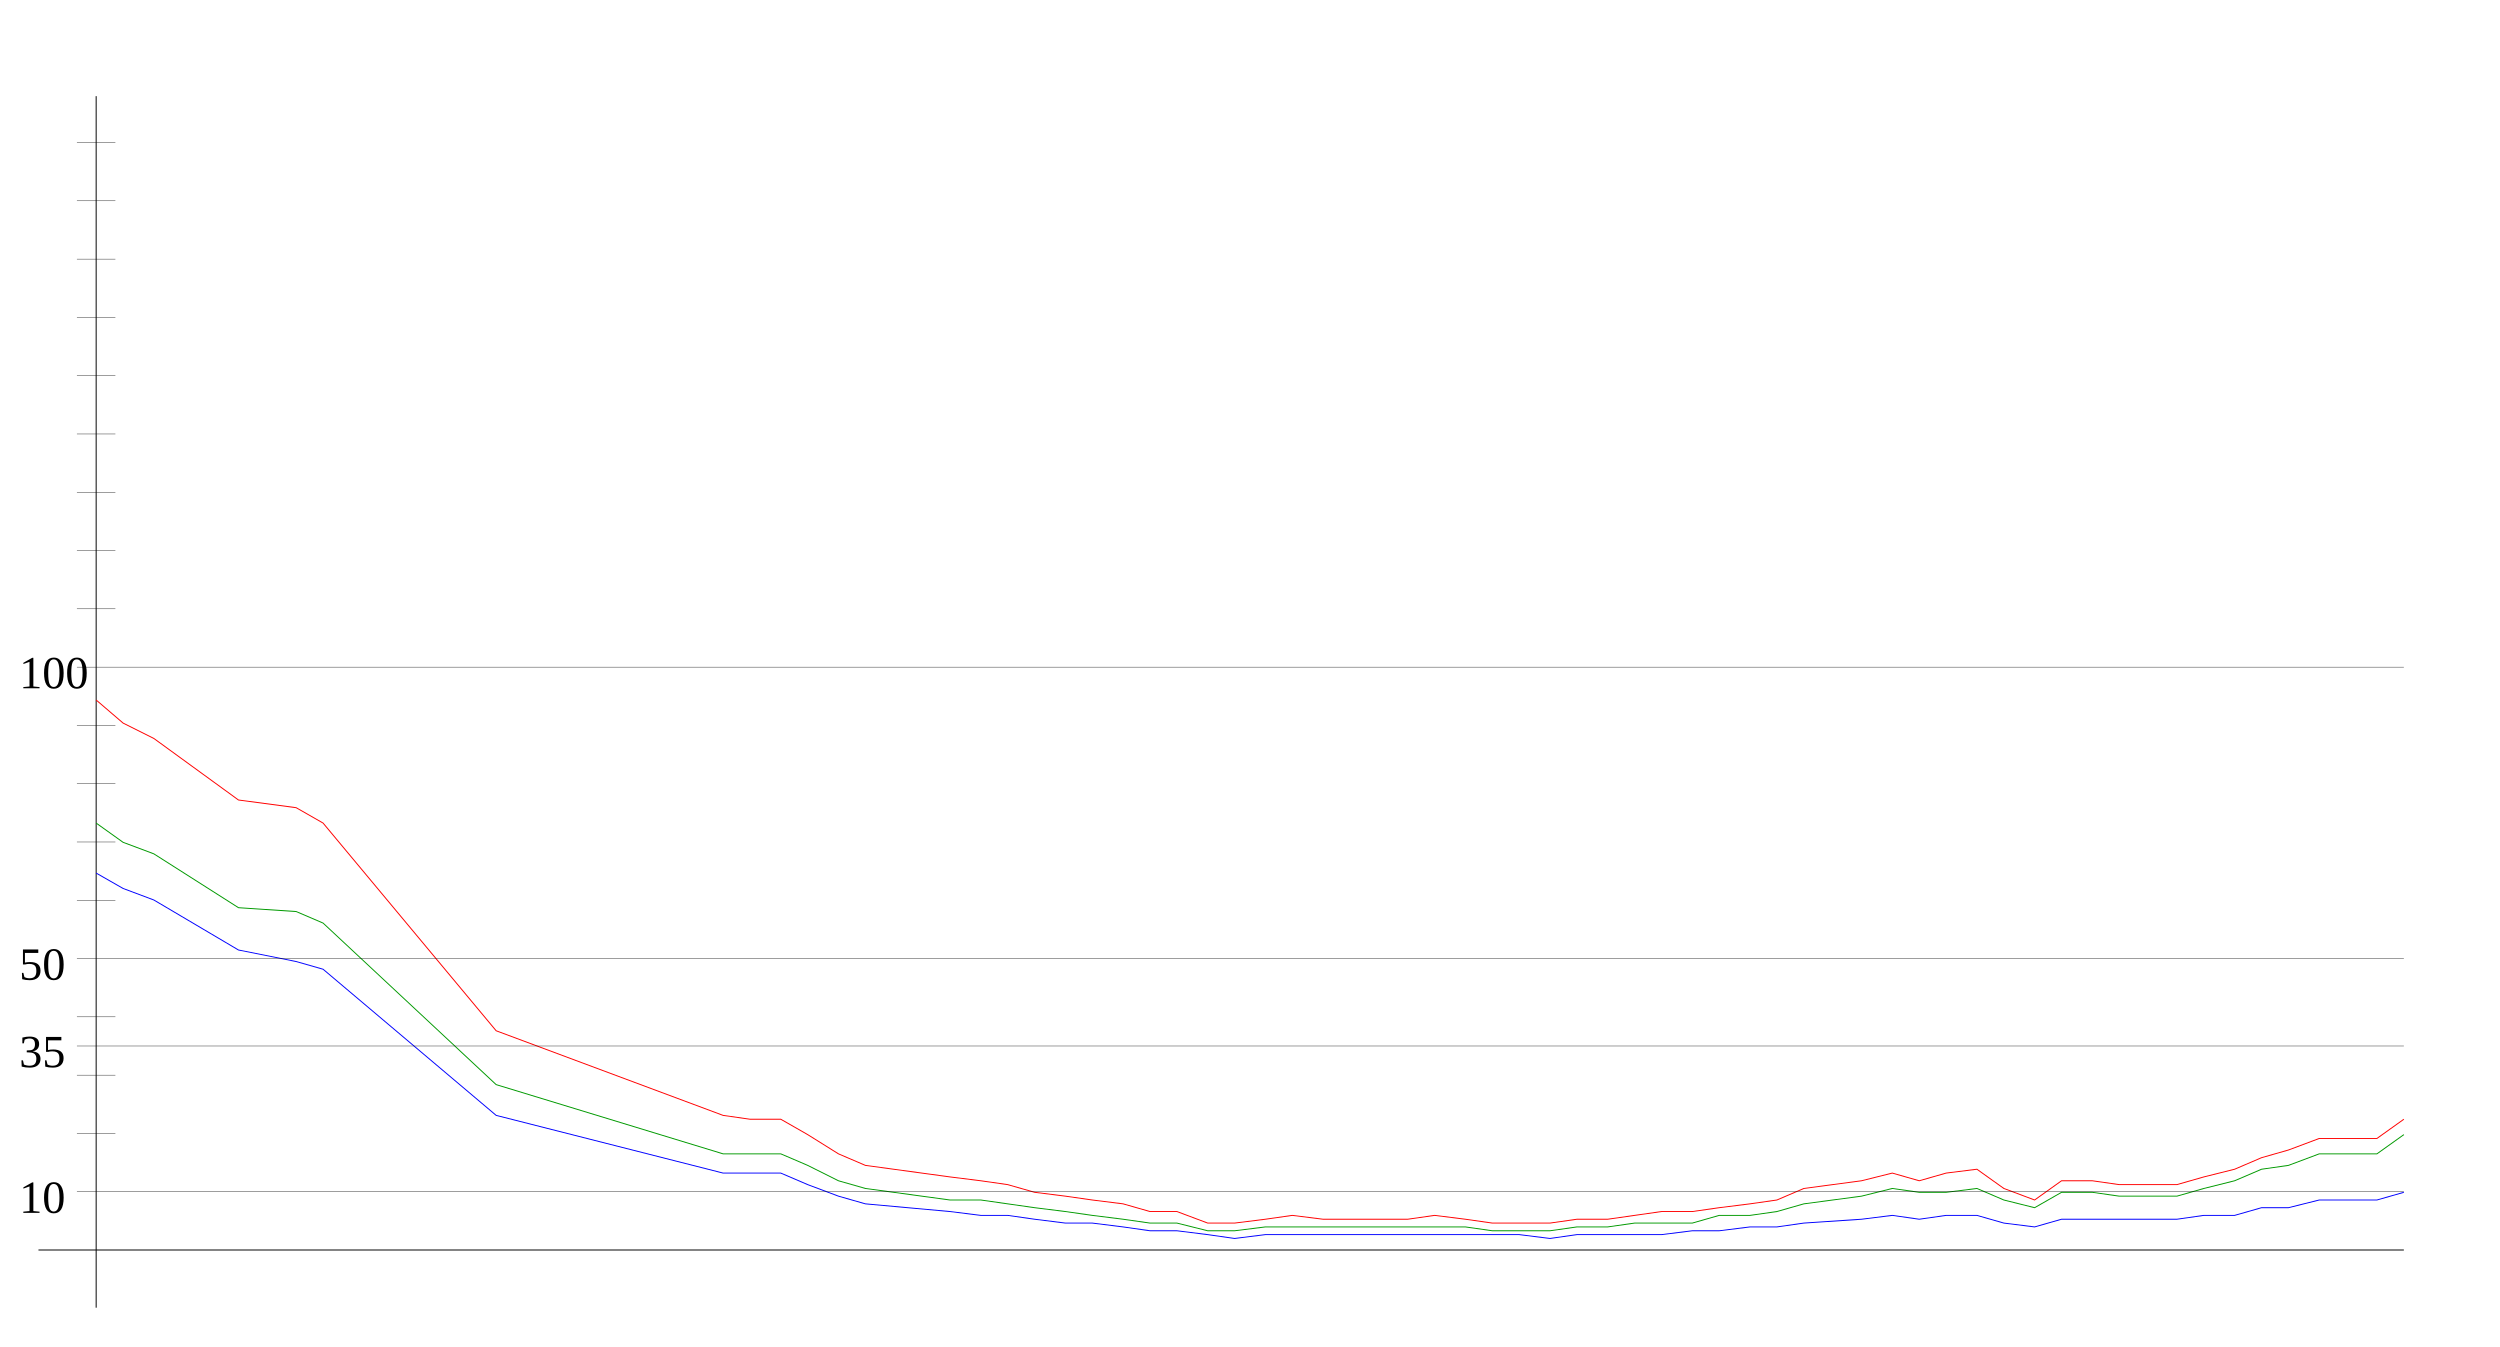
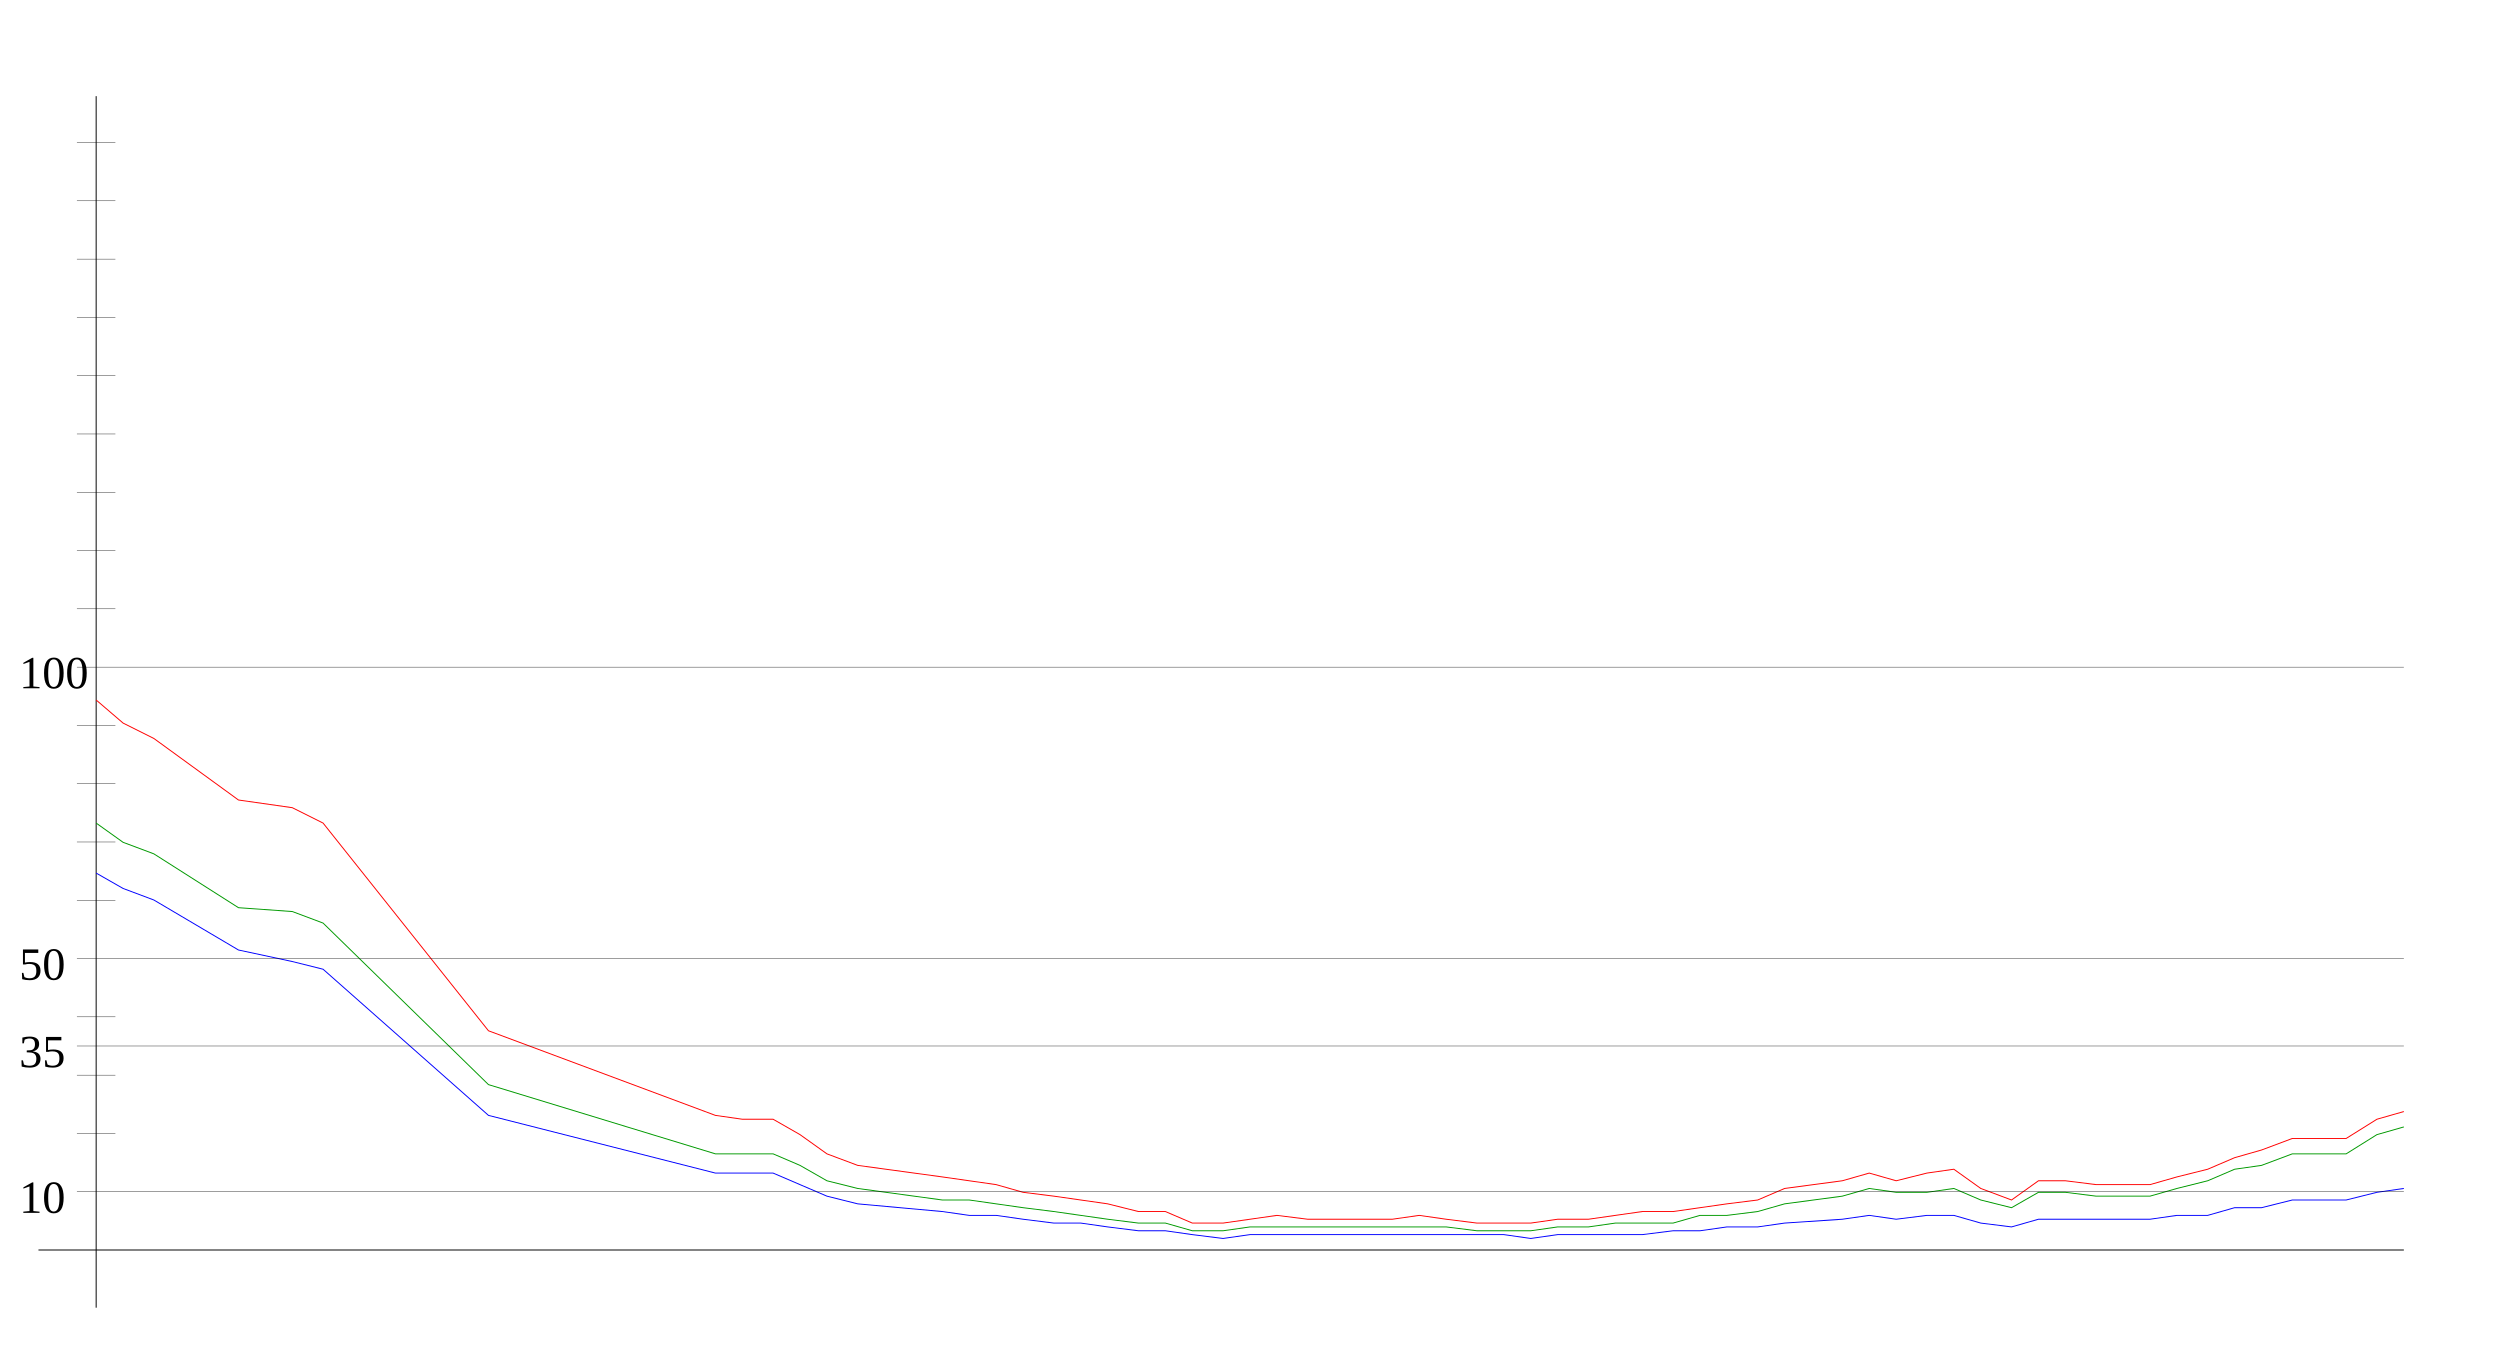
<svg xmlns="http://www.w3.org/2000/svg" width="650" height="350" version="1.1" id="sparkleline_DE-BB">
  <g id="layer1">
    <path style="fill:none;stroke:#000000;stroke-width:0.25px;" d="M 25,340 25,25" id="vertical_axis" />
    <path style="fill:none;stroke:#000000;stroke-width:0.25px;" d="M 10,325 625,325" id="horizontal_axis" />
-     <path style="fill:none;stroke:#0000ff;stroke-width:0.25px;" d="M 25,227  32,231 40,234 62,247 77,250 84,252 129,290 188,305 195,305  203,305 210,308 218,311 225,313 247,315 255,316 262,316 269,317  277,318 284,318 292,319 299,320 306,320 314,321 321,322 329,321  336,321 344,321 351,321 358,321 366,321 373,321 381,321 388,321  395,321 403,322 410,321 418,321 425,321 432,321 440,320 447,320  455,319 462,319 469,318 484,317 492,316 499,317 506,316 514,316  521,318 529,319 536,317 544,317 551,317 558,317 566,317 573,316  581,316 588,314 595,314 603,312 610,312 618,312 625,310" id="cases7_100k" />
-     <path style="fill:none;stroke:#009900;stroke-width:0.25px;" d="M 25,214  32,219 40,222 62,236 77,237 84,240 129,282 188,300 195,300  203,300 210,303 218,307 225,309 247,312 255,312 262,313 269,314  277,315 284,316 292,317 299,318 306,318 314,320 321,320 329,319  336,319 344,319 351,319 358,319 366,319 373,319 381,319 388,320  395,320 403,320 410,319 418,319 425,318 432,318 440,318 447,316  455,316 462,315 469,313 484,311 492,309 499,310 506,310 514,309  521,312 529,314 536,310 544,310 551,311 558,311 566,311 573,309  581,307 588,304 595,303 603,300 610,300 618,300 625,295" id="cases7_100k_nofullvac" />
-     <path style="fill:none;stroke:#ff0000;stroke-width:0.25px;" d="M 25,182  32,188 40,192 62,208 77,210 84,214 129,268 188,290 195,291  203,291 210,295 218,300 225,303 247,306 255,307 262,308 269,310  277,311 284,312 292,313 299,315 306,315 314,318 321,318 329,317  336,316 344,317 351,317 358,317 366,317 373,316 381,317 388,318  395,318 403,318 410,317 418,317 425,316 432,315 440,315 447,314  455,313 462,312 469,309 484,307 492,305 499,307 506,305 514,304  521,309 529,312 536,307 544,307 551,308 558,308 566,308 573,306  581,304 588,301 595,299 603,296 610,296 618,296 625,291" id="cases7_100k_novac" />
+     <path style="fill:none;stroke:#0000ff;stroke-width:0.25px;" d="M 25,227  32,231 40,234 62,247 76,250 84,252 127,290 186,305 193,305  201,305 208,308 215,311 223,313 245,315 252,316 259,316 266,317  274,318 281,318 288,319 296,320 303,320 310,321 318,322 325,321  332,321 340,321 347,321 354,321 362,321 369,321 376,321 384,321  391,321 398,322 405,321 413,321 420,321 427,321 435,320 442,320  449,319 457,319 464,318 479,317 486,316 493,317 501,316 508,316  515,318 523,319 530,317 537,317 545,317 552,317 559,317 566,316  574,316 581,314 588,314 596,312 603,312 610,312 618,310 625,309 " id="cases7_100k" />
+     <path style="fill:none;stroke:#009900;stroke-width:0.25px;" d="M 25,214  32,219 40,222 62,236 76,237 84,240 127,282 186,300 193,300  201,300 208,303 215,307 223,309 245,312 252,312 259,313 266,314  274,315 281,316 288,317 296,318 303,318 310,320 318,320 325,319  332,319 340,319 347,319 354,319 362,319 369,319 376,319 384,320  391,320 398,320 405,319 413,319 420,318 427,318 435,318 442,316  449,316 457,315 464,313 479,311 486,309 493,310 501,310 508,309  515,312 523,314 530,310 537,310 545,311 552,311 559,311 566,309  574,307 581,304 588,303 596,300 603,300 610,300 618,295 625,293 " id="cases7_100k_nofullvac" />
+     <path style="fill:none;stroke:#ff0000;stroke-width:0.25px;" d="M 25,182  32,188 40,192 62,208 76,210 84,214 127,268 186,290 193,291  201,291 208,295 215,300 223,303 245,306 252,307 259,308 266,310  274,311 281,312 288,313 296,315 303,315 310,318 318,318 325,317  332,316 340,317 347,317 354,317 362,317 369,316 376,317 384,318  391,318 398,318 405,317 413,317 420,316 427,315 435,315 442,314  449,313 457,312 464,309 479,307 486,305 493,307 501,305 508,304  515,309 523,312 530,307 537,307 545,308 552,308 559,308 566,306  574,304 581,301 588,299 596,296 603,296 610,296 618,291 625,289 " id="cases7_100k_novac" />
    <path style="fill:none;stroke:#000000;stroke-width:0.1px;" d="M 20,309.845 625,309.845" id="yaxis_10" />
    <text xml:space="preserve" style="font-size:12px" x="5" y="315.345" id="hline_caption10">
      <tspan id="hline_caption_10" x="5" y="315.345">10</tspan>
    </text>
    <path style="fill:none;stroke:#000000;stroke-width:0.1px;" d="M 20,294.69 30,294.69" id="yaxis_20" />
    <path style="fill:none;stroke:#000000;stroke-width:0.1px;" d="M 20,279.536 30,279.536" id="yaxis_30" />
    <path style="fill:none;stroke:#000000;stroke-width:0.1px;" d="M 20,271.958 625,271.958" id="yaxis_35" />
    <text xml:space="preserve" style="font-size:12px" x="5" y="277.458" id="hline_caption35">
      <tspan id="hline_caption_35" x="5" y="277.458">35</tspan>
    </text>
    <path style="fill:none;stroke:#000000;stroke-width:0.1px;" d="M 20,264.381 30,264.381" id="yaxis_40" />
    <path style="fill:none;stroke:#000000;stroke-width:0.1px;" d="M 20,249.226 625,249.226" id="yaxis_50" />
    <text xml:space="preserve" style="font-size:12px" x="5" y="254.726" id="hline_caption50">
      <tspan id="hline_caption_50" x="5" y="254.726">50</tspan>
    </text>
    <path style="fill:none;stroke:#000000;stroke-width:0.1px;" d="M 20,234.071 30,234.071" id="yaxis_60" />
    <path style="fill:none;stroke:#000000;stroke-width:0.1px;" d="M 20,218.916 30,218.916" id="yaxis_70" />
    <path style="fill:none;stroke:#000000;stroke-width:0.1px;" d="M 20,203.762 30,203.762" id="yaxis_80" />
    <path style="fill:none;stroke:#000000;stroke-width:0.1px;" d="M 20,188.607 30,188.607" id="yaxis_90" />
    <path style="fill:none;stroke:#000000;stroke-width:0.1px;" d="M 20,173.452 625,173.452" id="yaxis_100" />
    <text xml:space="preserve" style="font-size:12px" x="5" y="178.952" id="hline_caption100">
      <tspan id="hline_caption_100" x="5" y="178.952">100</tspan>
    </text>
    <path style="fill:none;stroke:#000000;stroke-width:0.1px;" d="M 20,158.297 30,158.297" id="yaxis_110" />
    <path style="fill:none;stroke:#000000;stroke-width:0.1px;" d="M 20,143.142 30,143.142" id="yaxis_120" />
    <path style="fill:none;stroke:#000000;stroke-width:0.1px;" d="M 20,127.988 30,127.988" id="yaxis_130" />
    <path style="fill:none;stroke:#000000;stroke-width:0.1px;" d="M 20,112.833 30,112.833" id="yaxis_140" />
    <path style="fill:none;stroke:#000000;stroke-width:0.1px;" d="M 20,97.678 30,97.678" id="yaxis_150" />
    <path style="fill:none;stroke:#000000;stroke-width:0.1px;" d="M 20,82.523 30,82.523" id="yaxis_160" />
    <path style="fill:none;stroke:#000000;stroke-width:0.1px;" d="M 20,67.368 30,67.368" id="yaxis_170" />
    <path style="fill:none;stroke:#000000;stroke-width:0.1px;" d="M 20,52.214 30,52.214" id="yaxis_180" />
    <path style="fill:none;stroke:#000000;stroke-width:0.1px;" d="M 20,37.059 30,37.059" id="yaxis_190" />
  </g>
</svg>
